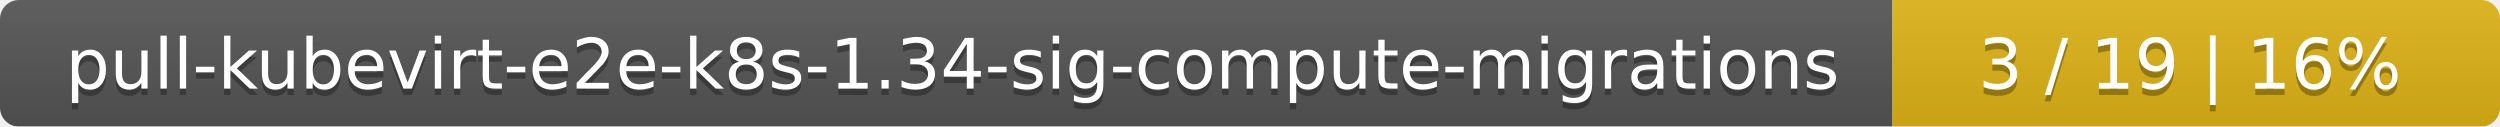
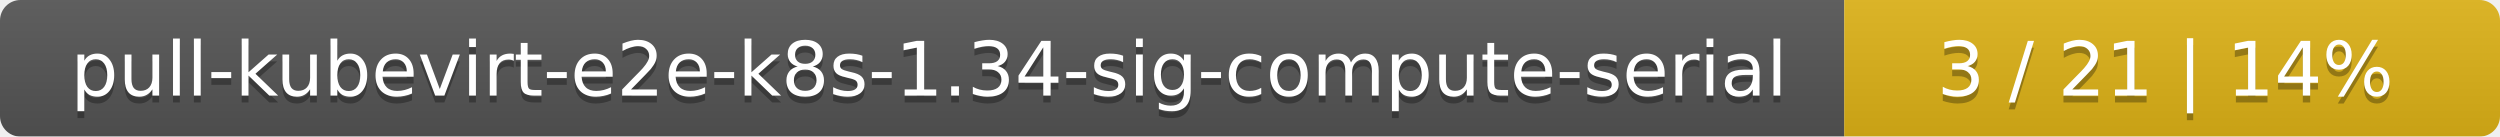
- <svg xmlns="http://www.w3.org/2000/svg" width="395" height="20">
+ <svg xmlns="http://www.w3.org/2000/svg" width="366" height="20">
  <linearGradient id="smooth" x2="0" y2="100%">
    <stop offset="0" stop-color="#bbb" stop-opacity=".1" />
    <stop offset="1" stop-opacity=".1" />
  </linearGradient>
  <mask id="round">
-     <rect width="395" height="20" rx="3" fill="#fff" />
+     <rect width="366" height="20" rx="3" fill="#fff" />
  </mask>
  <g mask="url(#round)">
-     <rect width="299" height="20" fill="#555" />
-     <rect x="299" width="96" height="20" fill="#dfb317" />
-     <rect width="395" height="20" fill="url(#smooth)" />
+     <rect width="270" height="20" fill="#555" />
+     <rect x="270" width="96" height="20" fill="#dfb317" />
+     <rect width="366" height="20" fill="url(#smooth)" />
  </g>
  <g fill="#fff" text-anchor="middle" font-family="DejaVu Sans,Verdana,Geneva,sans-serif" font-size="11">
-     <text x="150.5" y="15" fill="#010101" fill-opacity=".3">pull-kubevirt-e2e-k8s-1.34-sig-compute-migrations</text>
-     <text x="150.5" y="14">pull-kubevirt-e2e-k8s-1.34-sig-compute-migrations</text>
-     <text x="346" y="15" fill="#010101" fill-opacity=".3">3 / 19    |    16%</text>
-     <text x="346" y="14">3 / 19    |    16%</text>
+     <text x="136" y="15" fill="#010101" fill-opacity=".3">pull-kubevirt-e2e-k8s-1.34-sig-compute-serial</text>
+     <text x="136" y="14">pull-kubevirt-e2e-k8s-1.34-sig-compute-serial</text>
+     <text x="317" y="15" fill="#010101" fill-opacity=".3">3 / 21    |    14%</text>
+     <text x="317" y="14">3 / 21    |    14%</text>
  </g>
</svg>
